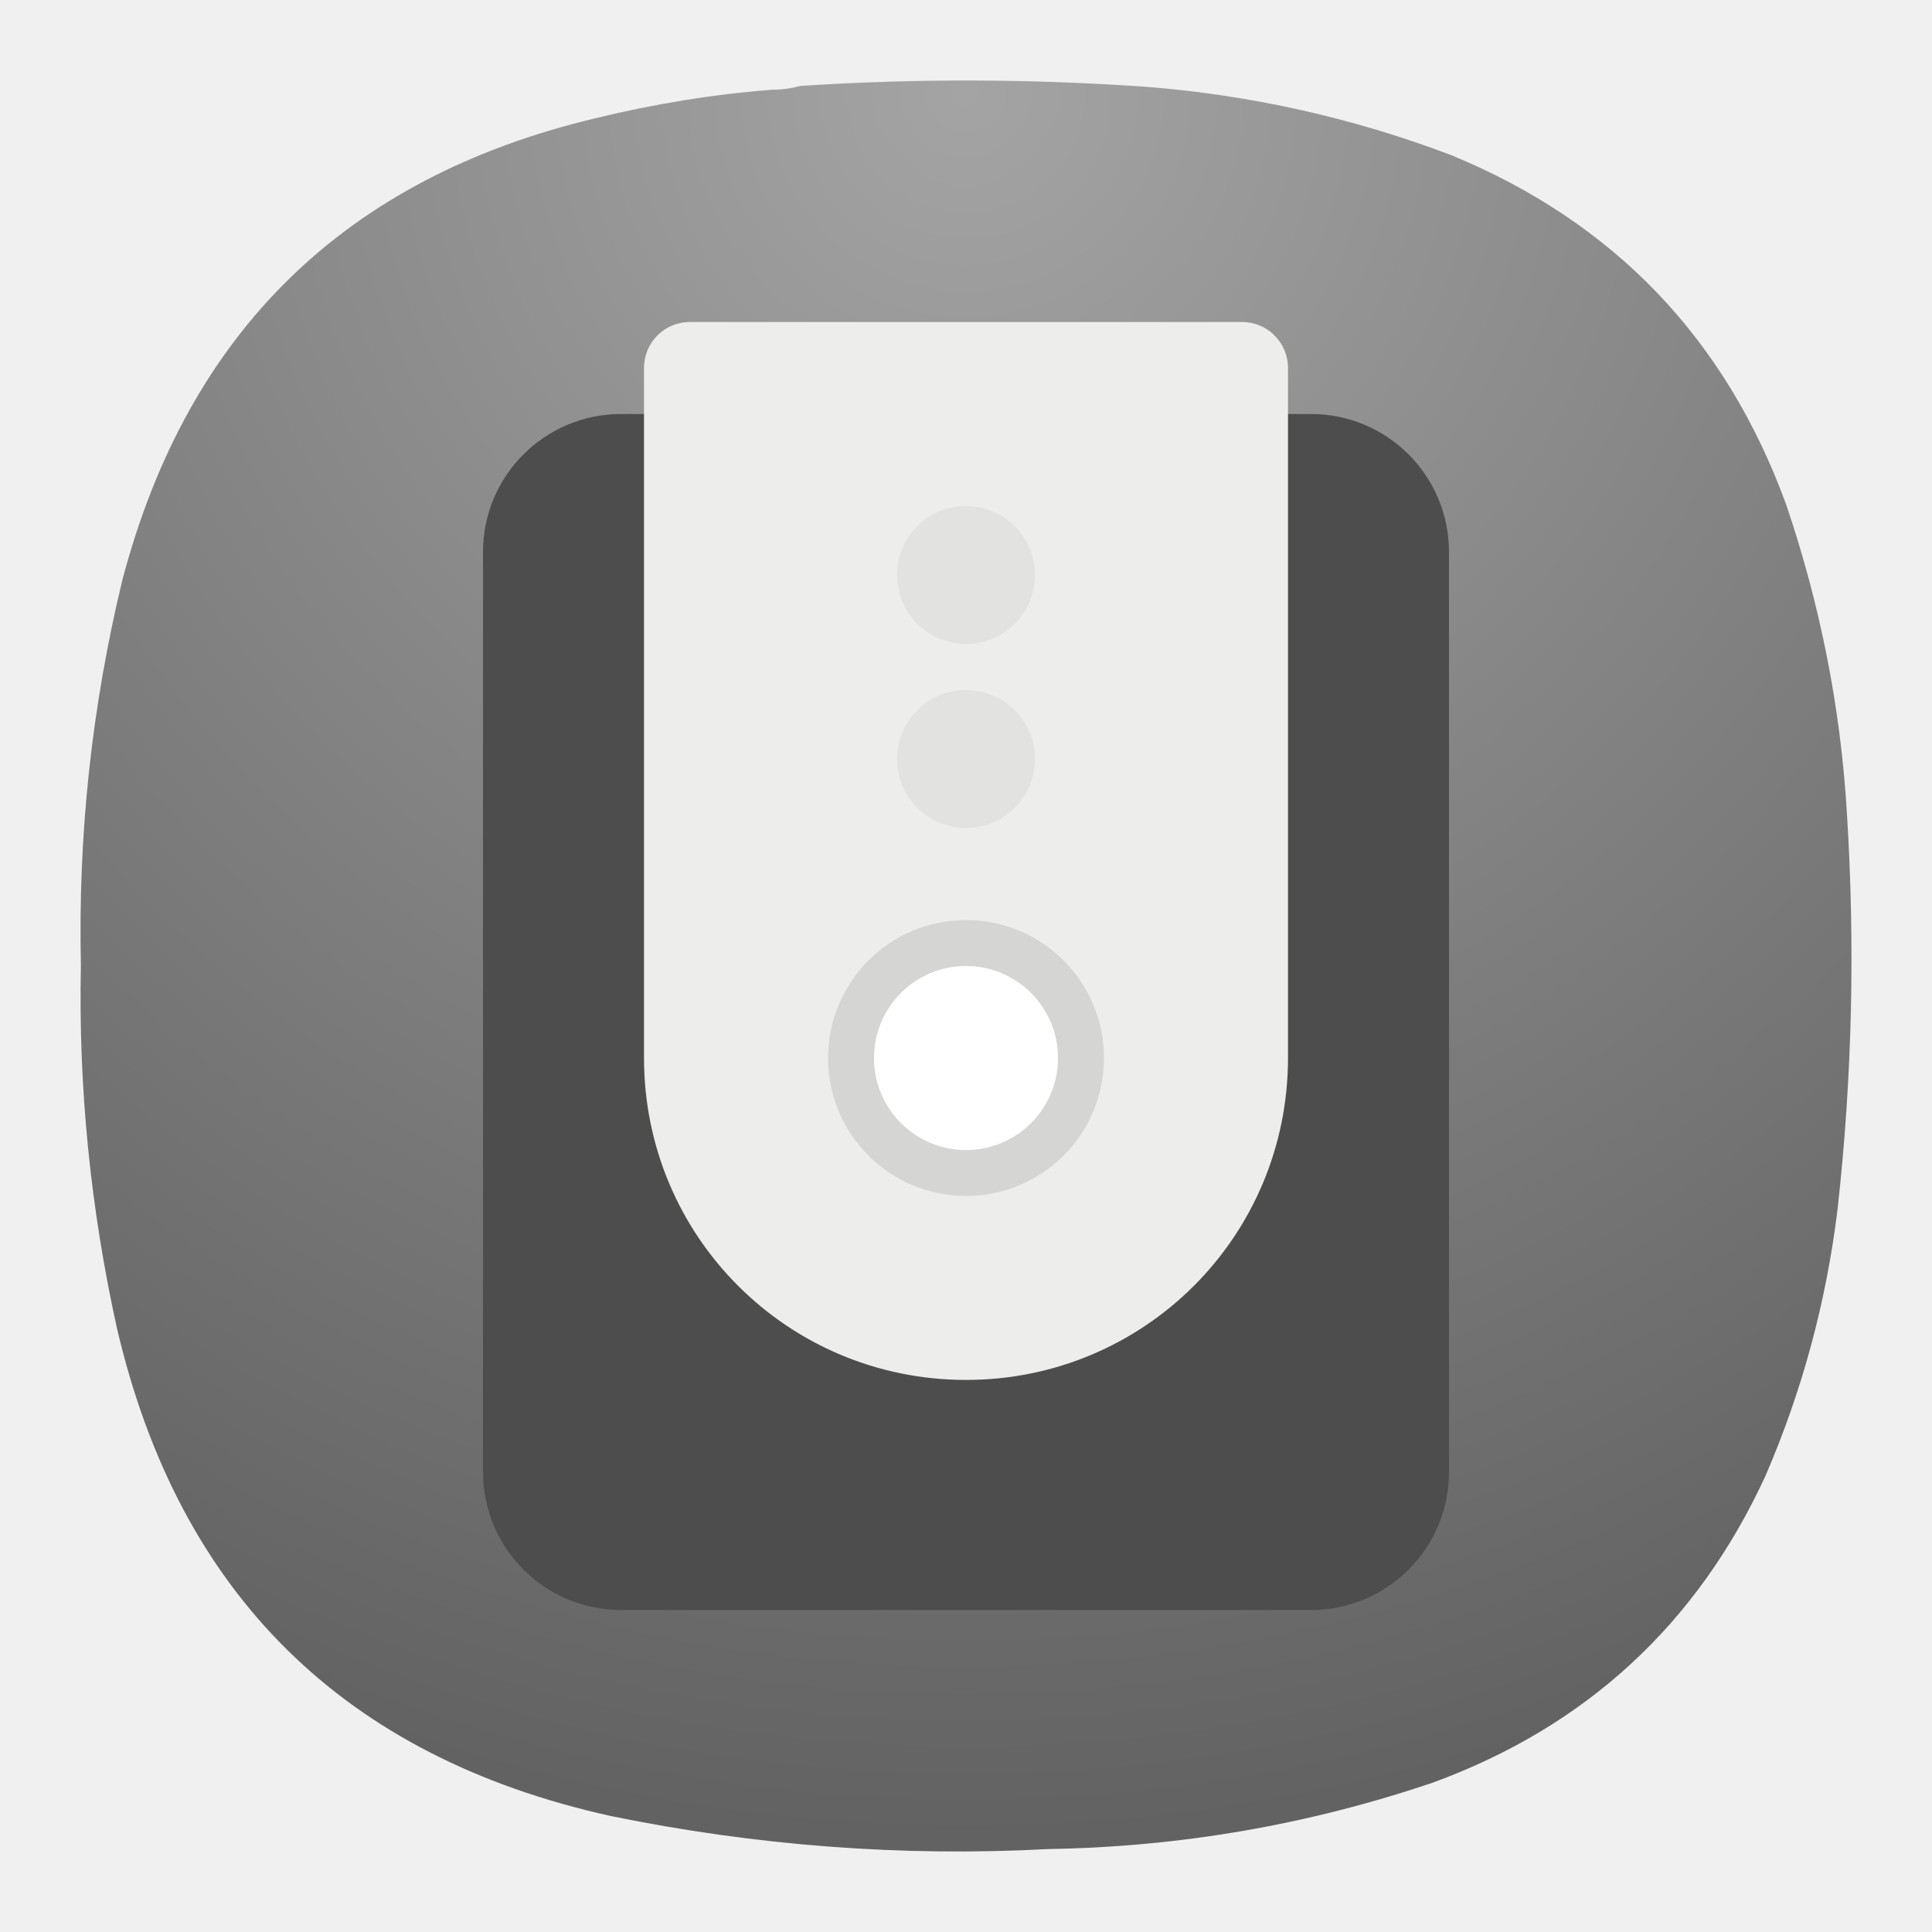
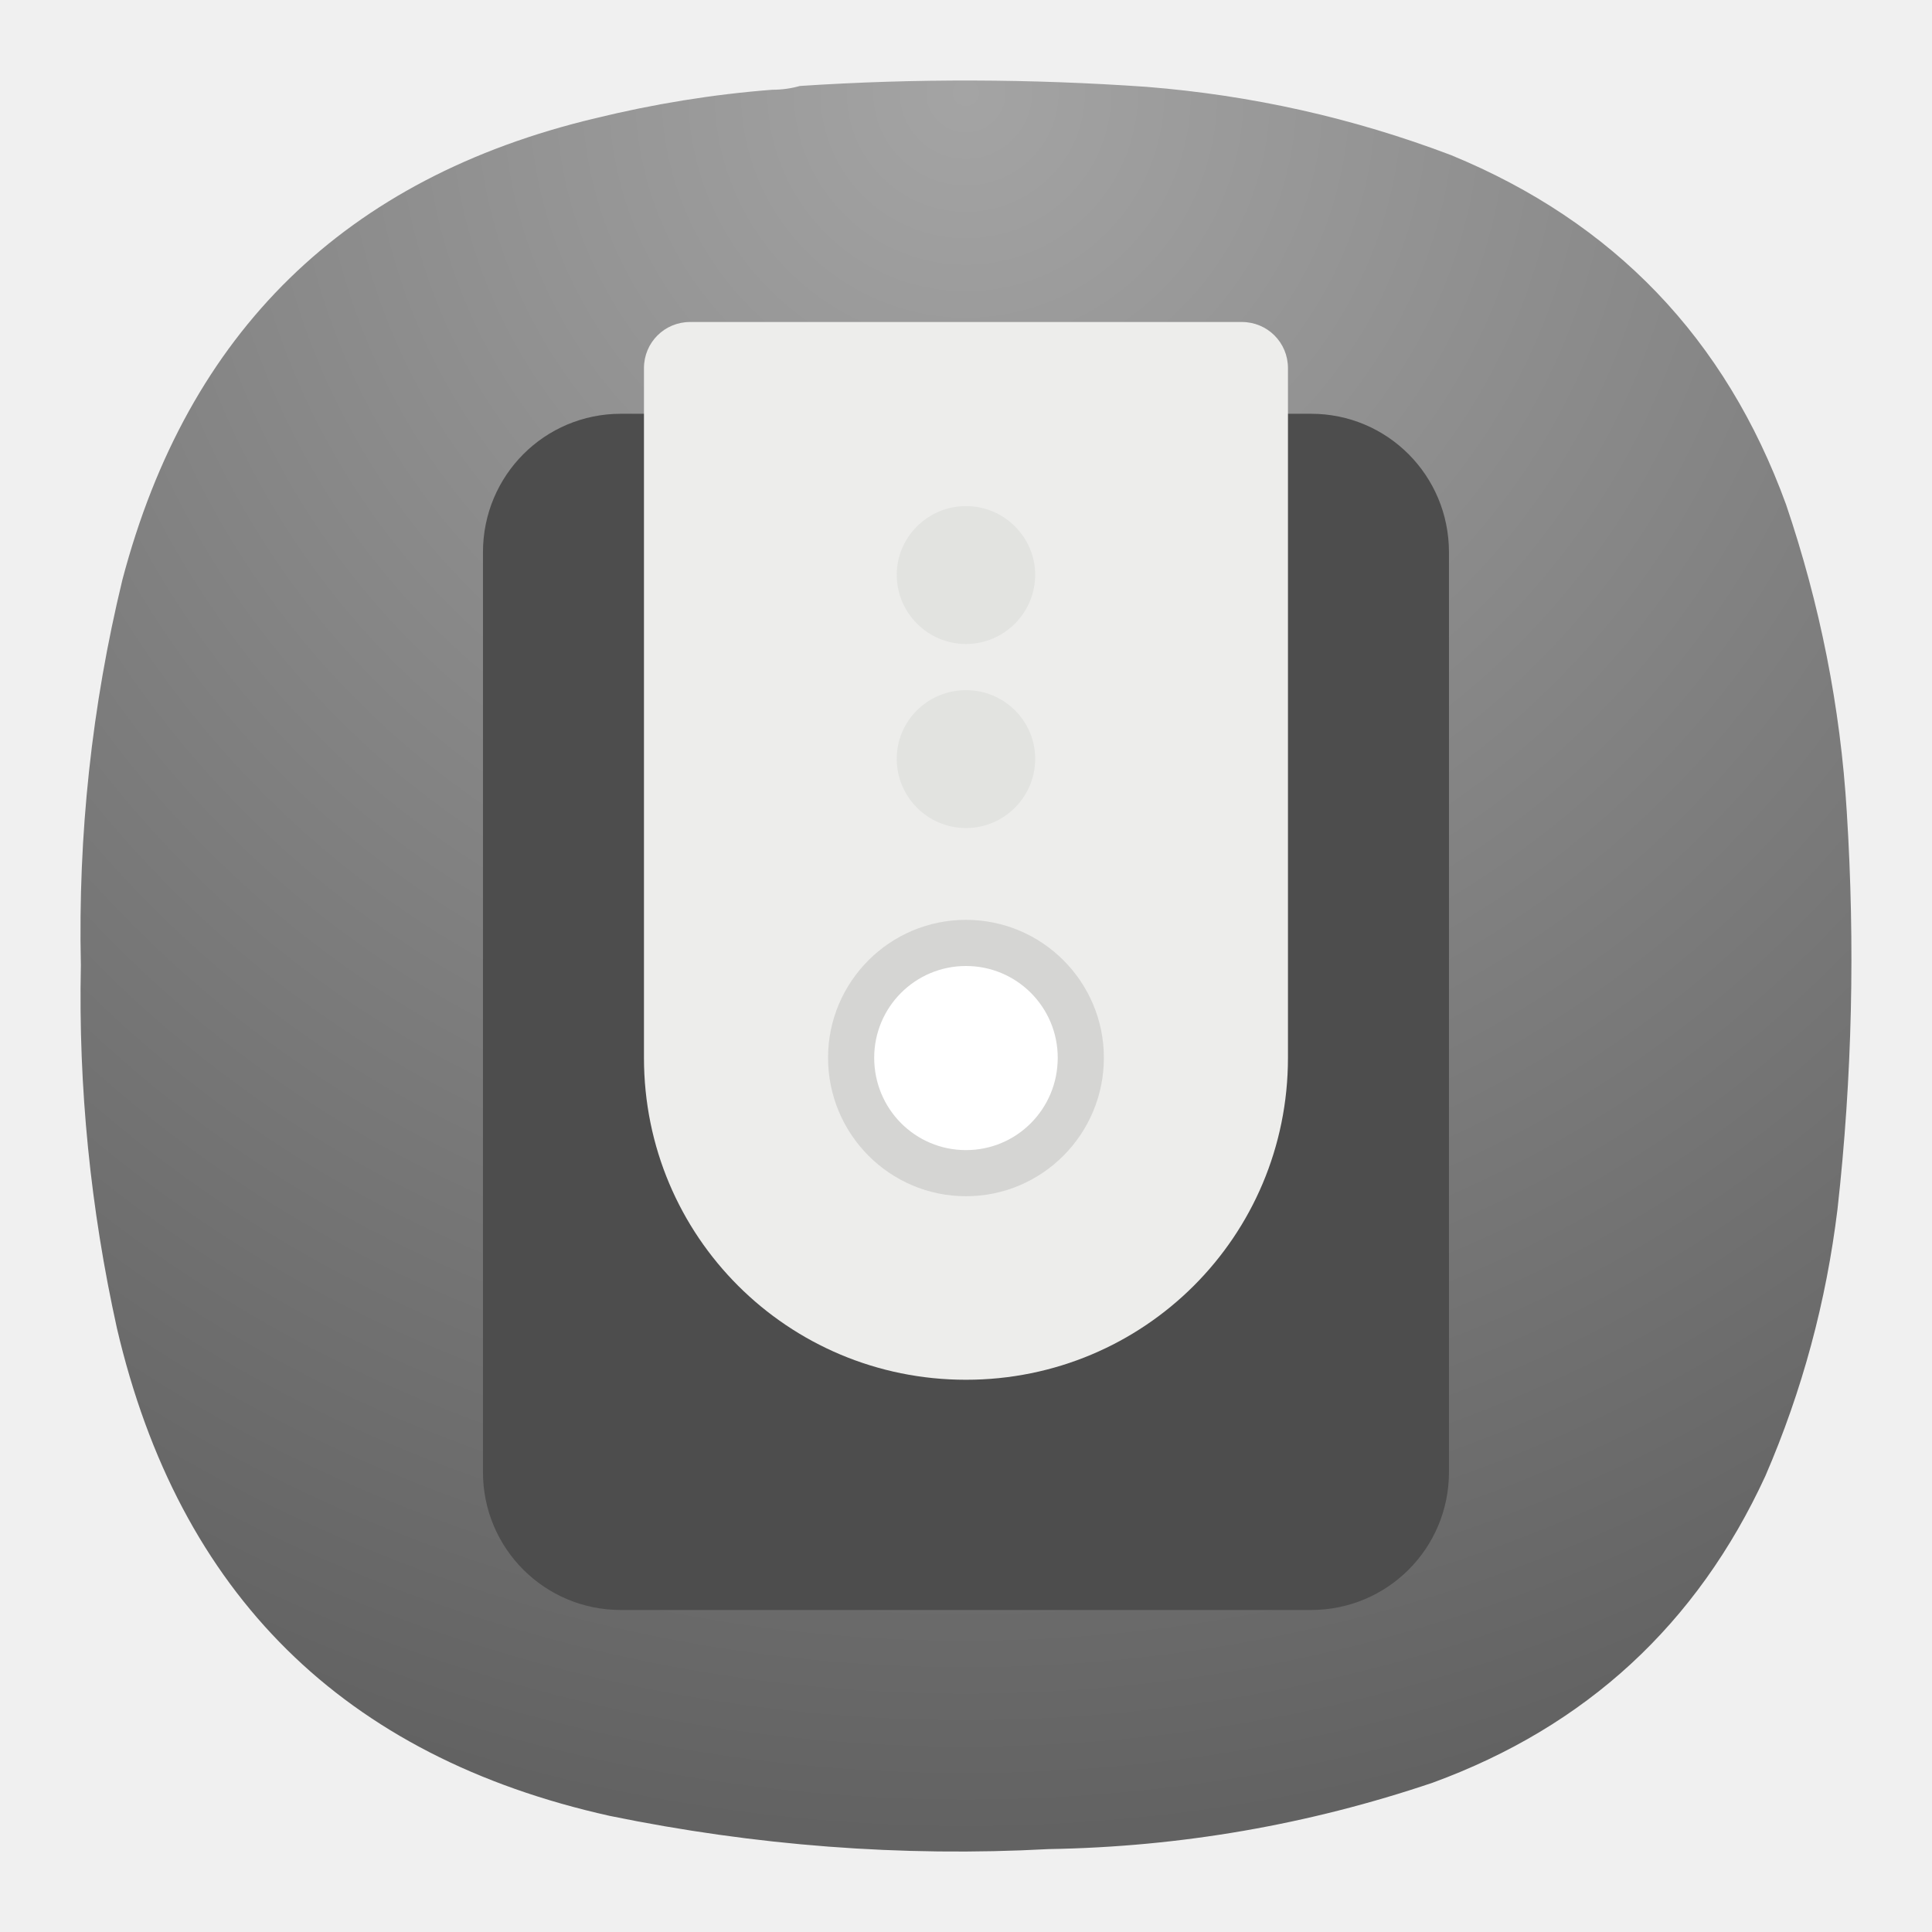
- <svg xmlns="http://www.w3.org/2000/svg" width="24" height="24" version="1" id="svg4">
+ <svg xmlns="http://www.w3.org/2000/svg" width="24" height="24" version="1" id="svg4" xml:space="preserve">
  <defs id="defs4">
    <radialGradient fx="0" fy="0" cx="0" cy="0" r="1" gradientUnits="userSpaceOnUse" gradientTransform="matrix(0,16.5,-16.5,0,8.999659,0.749973)" spreadMethod="pad" id="radialGradient40514-1">
      <stop style="stop-opacity:1;stop-color:#a4a4a4" offset="0" id="stop40510-7" />
      <stop style="stop-opacity:1;stop-color:#626262" offset="1" id="stop40512-2" />
    </radialGradient>
+     <radialGradient fx="0" fy="0" cx="0" cy="0" r="1" gradientUnits="userSpaceOnUse" gradientTransform="matrix(0,16.5,-16.5,0,8.99932,0.749947)" spreadMethod="pad" id="radialGradient2">
+       <stop style="stop-opacity:1;stop-color:#a4a4a4" offset="0" id="stop1" />
+       <stop style="stop-opacity:1;stop-color:#626262" offset="1" id="stop2" />
+     </radialGradient>
+     <clipPath clipPathUnits="userSpaceOnUse" id="clipPath5">
+       <path d="M 0,0 H 19 V 19 H 0 Z" id="path5" />
+     </clipPath>
+     <clipPath clipPathUnits="userSpaceOnUse" id="clipPath7">
+       <path d="M 0,0 H 19 V 19 H 0 Z" id="path7" />
+     </clipPath>
+     <clipPath clipPathUnits="userSpaceOnUse" id="clipPath9">
+       <path d="M 0,0 H 19 V 19 H 0 Z" id="path9" />
+     </clipPath>
+     <radialGradient fx="0" fy="0" cx="0" cy="0" r="1" gradientUnits="userSpaceOnUse" gradientTransform="matrix(0,22,-22,0,45.99909,0.9999293)" spreadMethod="pad" id="radialGradient2-6">
+       <stop style="stop-opacity:1;stop-color:#a4a4a4" offset="0" id="stop1-7" />
+       <stop style="stop-opacity:1;stop-color:#626262" offset="1" id="stop2-5" />
+     </radialGradient>
+     <clipPath clipPathUnits="userSpaceOnUse" id="clipPath5-3">
+       <path d="M 0,0 H 19 V 19 H 0 Z" id="path5-5" />
+     </clipPath>
+     <clipPath clipPathUnits="userSpaceOnUse" id="clipPath7-6">
+       <path d="M 0,0 H 19 V 19 H 0 Z" id="path7-2" />
+     </clipPath>
+     <clipPath clipPathUnits="userSpaceOnUse" id="clipPath9-9">
+       <path d="M 0,0 H 19 V 19 H 0 Z" id="path9-1" />
+     </clipPath>
  </defs>
-   <g id="g40500" transform="matrix(1.333333,0,0,1.333333,-4.5225532e-4,-3.504174e-5)">
-     <g id="g40502">
-       <g id="g40508">
-         <path d="m 7.195,0.836 c 0.09,0 0.176,-0.012 0.258,-0.035 1.078,-0.071 2.156,-0.067 3.231,0.008 0.976,0.078 1.921,0.289 2.836,0.636 1.519,0.625 2.558,1.711 3.121,3.254 0.316,0.93 0.507,1.887 0.566,2.867 0.078,1.235 0.051,2.465 -0.086,3.696 -0.105,0.863 -0.328,1.691 -0.672,2.488 -0.637,1.383 -1.672,2.336 -3.101,2.859 C 12.191,17 11,17.207 9.773,17.227 8.398,17.301 7.035,17.195 5.684,16.918 3.203,16.367 1.668,14.852 1.09,12.375 0.844,11.262 0.73,10.133 0.754,8.992 0.727,7.777 0.855,6.582 1.141,5.402 1.75,3.09 3.219,1.656 5.547,1.102 6.09,0.969 6.641,0.879 7.195,0.836 Z" style="fill:url(#radialGradient40514-1);fill-rule:evenodd;stroke:none" id="path40516" />
-       </g>
+   <g id="g1" transform="translate(34)" />
+   <g id="g2" transform="translate(-34.00045,-3.5455915e-5)">
+     <path id="path2" d="m 43.593,1.115 c 0.12,0 0.235,-0.016 0.344,-0.047 1.437,-0.095 2.875,-0.089 4.308,0.011 1.301,0.104 2.561,0.385 3.781,0.848 2.025,0.833 3.411,2.281 4.161,4.339 0.421,1.24 0.676,2.516 0.755,3.823 0.104,1.647 0.068,3.287 -0.115,4.928 -0.14,1.151 -0.437,2.255 -0.896,3.317 -0.849,1.844 -2.229,3.115 -4.135,3.812 -1.543,0.521 -3.131,0.797 -4.767,0.824 -1.833,0.099 -3.651,-0.043 -5.452,-0.412 C 38.271,21.823 36.224,19.803 35.453,16.5 c -0.328,-1.484 -0.48,-2.989 -0.448,-4.511 -0.036,-1.62 0.135,-3.213 0.516,-4.787 C 36.333,4.12 38.292,2.208 41.396,1.469 42.12,1.292 42.855,1.172 43.593,1.115 Z" style="fill:url(#radialGradient2-6);fill-rule:evenodd;stroke:none;stroke-width:1.333" />
+     <path id="path3" d="M 52,18.287 V 6.86 C 52,5.907 51.235,5.14 50.287,5.14 H 41.713 C 40.765,5.14 40,5.907 40,6.86 V 18.287 C 40,19.235 40.765,20 41.713,20 h 8.573 C 51.235,20 52,19.235 52,18.287 Z" style="fill:#4d4d4d;fill-opacity:1;fill-rule:nonzero;stroke:none;stroke-width:1.333" />
+     <path id="path4-3" d="M 42.573,4 C 42.255,4 42,4.255 42,4.573 V 13.14 c 0,2.22 1.787,4 4,4 2.213,0 4,-1.78 4,-4 V 4.573 C 50,4.255 49.745,4 49.427,4 Z" style="fill:#ededeb;fill-opacity:1;fill-rule:nonzero;stroke:none;stroke-width:1.333" />
+     <g opacity="0.5" id="g6" transform="translate(34)">
+       <path d="m 10.285,9.855 c 0,0.711 -0.574,1.29 -1.285,1.29 -0.711,0 -1.285,-0.579 -1.285,-1.29 C 7.715,9.148 8.289,8.57 9,8.57 c 0.711,0 1.285,0.578 1.285,1.285 z" style="fill:#bebebc;fill-opacity:1;fill-rule:nonzero;stroke:none" transform="scale(1.333333)" clip-path="url(#clipPath5-3)" id="path6" />
    </g>
+     <g opacity="0.5" id="g8" transform="translate(34)">
+       <path d="M 9.645,7.07 C 9.645,7.426 9.355,7.715 9,7.715 8.645,7.715 8.355,7.426 8.355,7.07 8.355,6.715 8.645,6.43 9,6.43 c 0.355,0 0.645,0.285 0.645,0.64 z" style="fill:#d7d9d6;fill-opacity:1;fill-rule:nonzero;stroke:none" transform="scale(1.333333)" clip-path="url(#clipPath7-6)" id="path8" />
+     </g>
+     <g opacity="0.5" id="g10" transform="translate(34)">
+       <path d="M 9.645,5.355 C 9.645,5.711 9.355,6 9,6 8.645,6 8.355,5.711 8.355,5.355 c 0,-0.351 0.29,-0.64 0.645,-0.64 0.355,0 0.645,0.289 0.645,0.64 z" style="fill:#d7d9d6;fill-opacity:1;fill-rule:nonzero;stroke:none" transform="scale(1.333333)" clip-path="url(#clipPath9-9)" id="path10" />
+     </g>
+     <path id="path11" d="m 47.14,13.14 c 0,0.636 -0.509,1.147 -1.14,1.147 -0.631,0 -1.14,-0.511 -1.14,-1.147 0,-0.629 0.509,-1.14 1.14,-1.14 0.631,0 1.14,0.511 1.14,1.14 z" style="fill:#ffffff;fill-opacity:1;fill-rule:nonzero;stroke:none;stroke-width:1.333" />
  </g>
-   <rect transform="matrix(0,-1,-1,0,0,0)" x="-20" y="-18" width="14.857" height="12" rx="1.714" ry="1.714" fill="#666666" id="rect4" style="stroke-width:0.286;fill:#4d4d4d" />
-   <path d="m 8.571,4 c -0.317,0 -0.571,0.255 -0.571,0.571 v 8.571 c 0,2.216 1.784,4 4,4 2.216,0 4,-1.784 4,-4 V 4.571 C 16,4.255 15.745,4 15.429,4 Z" fill="#f9f9f9" id="path4" style="fill:#ededeb;fill-opacity:1;stroke-width:0.286" />
-   <circle cx="12" cy="13.143" r="1.714" fill="#ffffff" opacity="0.5" id="circle5" style="fill:#bebebc;fill-opacity:1;stroke-width:0.286" />
-   <circle cx="12" cy="9.429" r="0.857" fill="#ffffff" opacity="0.5" id="circle6" style="fill:#d7d9d6;fill-opacity:1;stroke-width:0.286" />
-   <circle cx="12" cy="7.143" r="0.857" fill="#ffffff" opacity="0.5" id="circle7" style="fill:#d7d9d6;fill-opacity:1;stroke-width:0.286" />
-   <circle cx="12" cy="13.143" r="1.143" fill="#ffffff" id="circle8" style="stroke-width:0.286" />
</svg>
